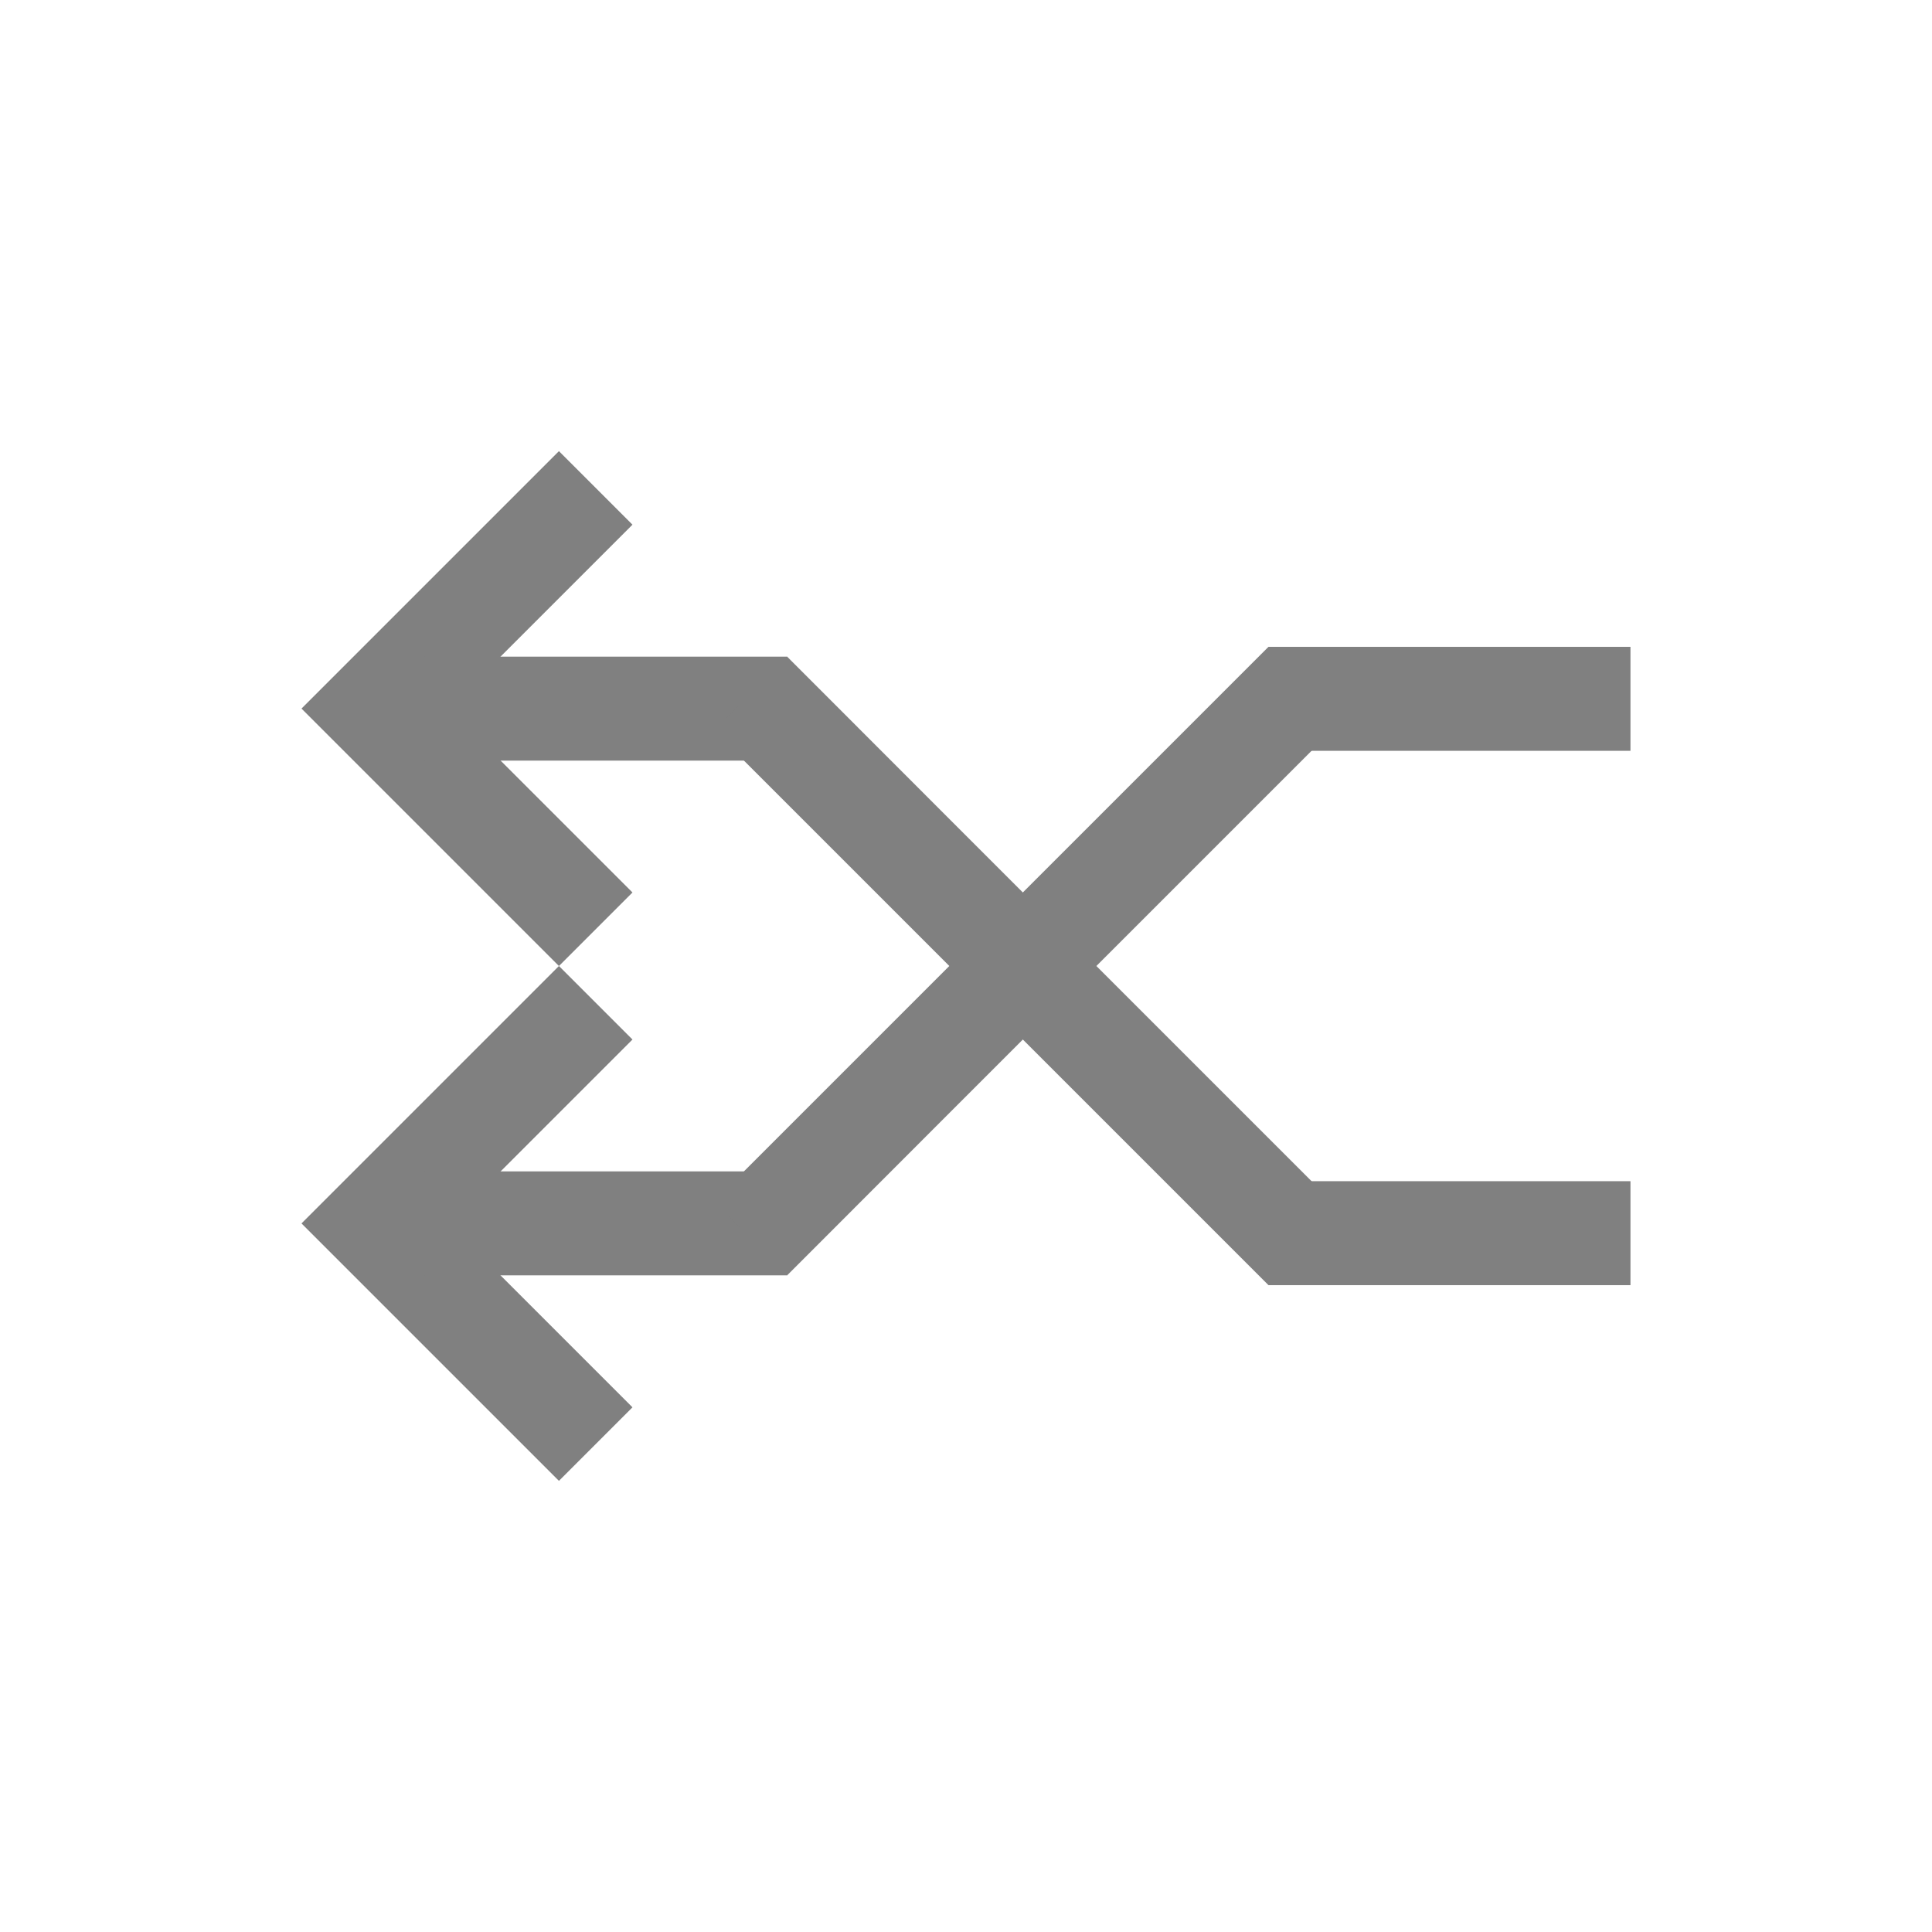
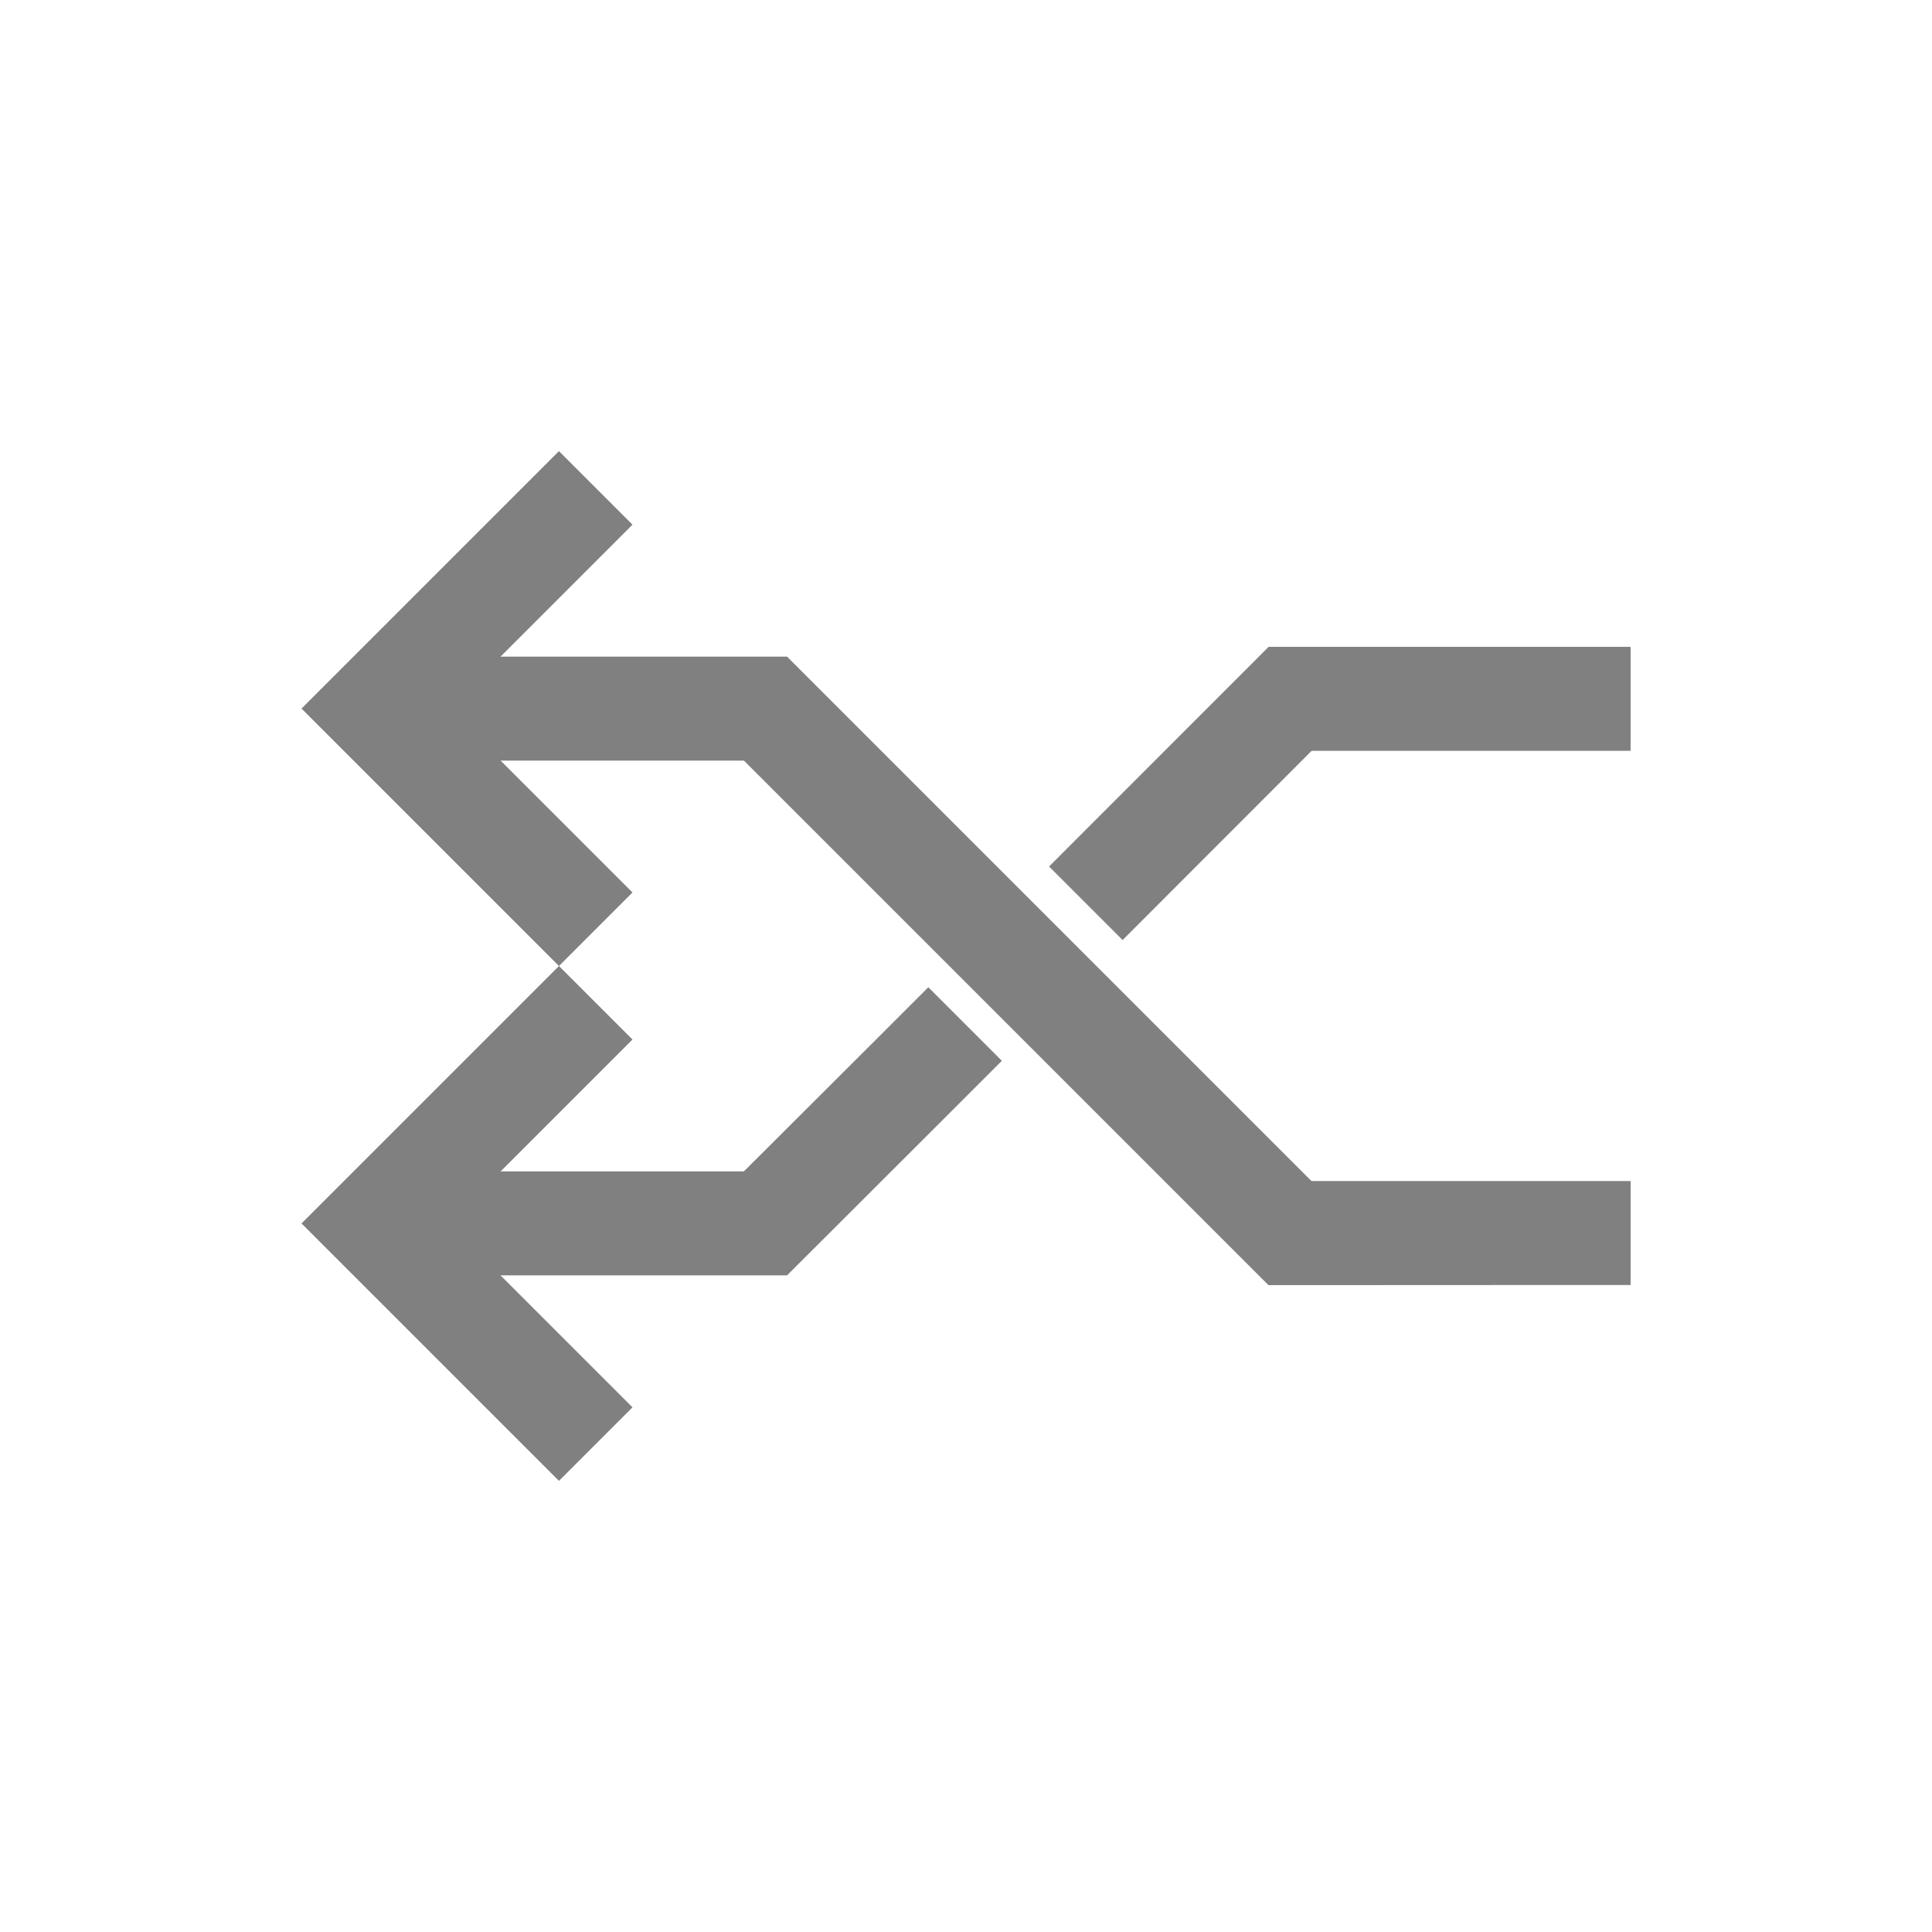
<svg xmlns="http://www.w3.org/2000/svg" height="16" width="16" version="1.1" id="svg4">
  <defs id="defs8">
    <clipPath clipPathUnits="userSpaceOnUse" id="clipPath827">
      <rect style="opacity:1;fill:#808080;fill-opacity:1;stroke:none;stroke-width:0.2;stroke-miterlimit:4;stroke-dasharray:none;stroke-opacity:1" id="rect829" width="3.368" height="3.176" x="-6.568" y="31.7" ry="0.508" />
    </clipPath>
    <clipPath clipPathUnits="userSpaceOnUse" id="clipPath1109">
      <rect style="opacity:1;fill:#808080;fill-opacity:1;stroke:none;stroke-width:0.2;stroke-miterlimit:4;stroke-dasharray:none;stroke-opacity:1" id="rect1111" width="3.955" height="3.595" x="27.828" y="1.51" ry="0.336" transform="rotate(90)" />
    </clipPath>
  </defs>
-   <g id="g1199" transform="translate(0.4028525,-0.022097)">
-     <g id="g1160">
-       <path style="opacity:1;fill:#808080;fill-opacity:1;stroke:none;stroke-width:0.456;stroke-linecap:butt;stroke-linejoin:bevel;stroke-miterlimit:4;stroke-dasharray:none;stroke-opacity:1;paint-order:fill markers stroke" d="M 4.226,12.286 4.835,11.677 3.312,10.154 4.835,8.631 4.226,8.022 2.703,9.545 2.094,10.154 l 0.609,0.609 z" id="rect816-3-7-5-3" />
-       <path style="opacity:1;fill:#808080;fill-opacity:1;stroke:none;stroke-width:0.455;stroke-linecap:butt;stroke-linejoin:bevel;stroke-miterlimit:4;stroke-dasharray:none;stroke-opacity:1;paint-order:fill markers stroke" d="m 3.117,9.723 3e-7,0.861 h 2.141 l 0.857,-1e-6 -1e-6,-0.861 H 5.259 Z" id="rect816-3-7-5-6-7-2" />
-       <path style="opacity:1;fill:#808080;fill-opacity:1;stroke:none;stroke-width:0.67;stroke-linecap:butt;stroke-linejoin:bevel;stroke-miterlimit:4;stroke-dasharray:none;stroke-opacity:1;paint-order:fill markers stroke" d="M 10.711,5.988 10.102,5.379 6.819,8.662 5.506,9.975 6.115,10.585 7.428,9.271 Z" id="rect816-3-7-5-6-7-2-61" />
-       <path style="opacity:1;fill:#808080;fill-opacity:1;stroke:none;stroke-width:0.455;stroke-linecap:butt;stroke-linejoin:bevel;stroke-miterlimit:4;stroke-dasharray:none;stroke-opacity:1;paint-order:fill markers stroke" d="m 10.102,5.379 v 0.861 h 2.141 l 0.857,-1e-6 -10e-7,-0.861 h -0.857 z" id="rect816-3-7-5-6-7-2-8" />
-     </g>
-     <g id="g1160-7" transform="matrix(1,0,0,-1,0,16.04419)">
-       <path style="opacity:1;fill:#808080;fill-opacity:1;stroke:none;stroke-width:0.456;stroke-linecap:butt;stroke-linejoin:bevel;stroke-miterlimit:4;stroke-dasharray:none;stroke-opacity:1;paint-order:fill markers stroke" d="M 4.226,12.286 4.835,11.677 3.312,10.154 4.835,8.631 4.226,8.022 2.703,9.545 2.094,10.154 l 0.609,0.609 z" id="rect816-3-7-5-3-5" />
-       <path style="opacity:1;fill:#808080;fill-opacity:1;stroke:none;stroke-width:0.455;stroke-linecap:butt;stroke-linejoin:bevel;stroke-miterlimit:4;stroke-dasharray:none;stroke-opacity:1;paint-order:fill markers stroke" d="m 3.117,9.723 3e-7,0.861 h 2.141 l 0.857,-1e-6 -1e-6,-0.861 H 5.259 Z" id="rect816-3-7-5-6-7-2-9" />
-       <path style="opacity:1;fill:#808080;fill-opacity:1;stroke:none;stroke-width:0.67;stroke-linecap:butt;stroke-linejoin:bevel;stroke-miterlimit:4;stroke-dasharray:none;stroke-opacity:1;paint-order:fill markers stroke" d="M 10.711,5.988 10.102,5.379 6.819,8.662 5.506,9.975 6.115,10.585 7.428,9.271 Z" id="rect816-3-7-5-6-7-2-61-2" />
-       <path style="opacity:1;fill:#808080;fill-opacity:1;stroke:none;stroke-width:0.455;stroke-linecap:butt;stroke-linejoin:bevel;stroke-miterlimit:4;stroke-dasharray:none;stroke-opacity:1;paint-order:fill markers stroke" d="m 10.102,5.379 v 0.861 h 2.141 l 0.857,-1e-6 -10e-7,-0.861 h -0.857 z" id="rect816-3-7-5-6-7-2-8-2" />
-     </g>
+   <g id="g831" transform="matrix(-1,0,0,1,16,0)">
+     <path id="rect816-3-7-5-3" d="m 11.371,12.264 -0.609,-0.609 1.523,-1.523 -1.523,-1.523 0.609,-0.609 1.523,1.523 0.609,0.609 -0.609,0.609 z" style="opacity:1;fill:#808080;fill-opacity:1;stroke:none;stroke-width:0.456;stroke-linecap:butt;stroke-linejoin:bevel;stroke-miterlimit:4;stroke-dasharray:none;stroke-opacity:1;paint-order:fill markers stroke" />
+     <path id="rect816-3-7-5-6-7-2" d="m 12.48,9.701 v 0.861 h -2.141 l -0.857,-10e-7 10e-7,-0.861 h 0.857 z" style="opacity:1;fill:#808080;fill-opacity:1;stroke:none;stroke-width:0.455;stroke-linecap:butt;stroke-linejoin:bevel;stroke-miterlimit:4;stroke-dasharray:none;stroke-opacity:1;paint-order:fill markers stroke" />
+     <path id="rect816-3-7-5-6-7-2-8" d="m 5.495,5.357 v 0.861 H 3.353 l -0.857,-1e-6 10e-7,-0.861 h 0.857 z" style="opacity:1;fill:#808080;fill-opacity:1;stroke:none;stroke-width:0.455;stroke-linecap:butt;stroke-linejoin:bevel;stroke-miterlimit:4;stroke-dasharray:none;stroke-opacity:1;paint-order:fill markers stroke" />
+     <path id="rect816-3-7-5-3-5" d="m 11.371,3.736 -0.609,0.609 1.523,1.523 -1.523,1.523 0.609,0.609 1.523,-1.523 0.609,-0.609 -0.609,-0.609 z" style="opacity:1;fill:#808080;fill-opacity:1;stroke:none;stroke-width:0.456;stroke-linecap:butt;stroke-linejoin:bevel;stroke-miterlimit:4;stroke-dasharray:none;stroke-opacity:1;paint-order:fill markers stroke" />
+     <path id="rect816-3-7-5-6-7-2-9" d="M 12.48,6.299 V 5.438 h -2.141 l -0.857,1e-6 10e-7,0.861 h 0.857 z" style="opacity:1;fill:#808080;fill-opacity:1;stroke:none;stroke-width:0.455;stroke-linecap:butt;stroke-linejoin:bevel;stroke-miterlimit:4;stroke-dasharray:none;stroke-opacity:1;paint-order:fill markers stroke" />
+     <path id="rect816-3-7-5-6-7-2-61" d="M 5.494,5.357 4.887,5.967 6.703,7.785 6.773,7.715 7.312,7.176 Z M 8.312,8.176 7.773,8.715 7.703,8.785 8.168,9.25 9.482,10.562 10.092,9.953 8.777,8.641 Z" style="opacity:1;fill:#808080;fill-opacity:1;stroke:none;stroke-width:0.67;stroke-linecap:butt;stroke-linejoin:bevel;stroke-miterlimit:4;stroke-dasharray:none;stroke-opacity:1;paint-order:fill markers stroke" />
+     <path id="rect816-3-7-5-6-7-2-61-2" d="M 4.886,10.034 5.495,10.643 8.778,7.36 10.091,6.047 9.482,5.438 8.169,6.751 Z" style="opacity:1;fill:#808080;fill-opacity:1;stroke:none;stroke-width:0.67;stroke-linecap:butt;stroke-linejoin:bevel;stroke-miterlimit:4;stroke-dasharray:none;stroke-opacity:1;paint-order:fill markers stroke" />
+     <path id="rect816-3-7-5-6-7-2-8-2" d="M 5.495,10.643 V 9.781 H 3.353 l -0.857,10e-7 10e-7,0.861 h 0.857 z" style="opacity:1;fill:#808080;fill-opacity:1;stroke:none;stroke-width:0.455;stroke-linecap:butt;stroke-linejoin:bevel;stroke-miterlimit:4;stroke-dasharray:none;stroke-opacity:1;paint-order:fill markers stroke" />
  </g>
</svg>
